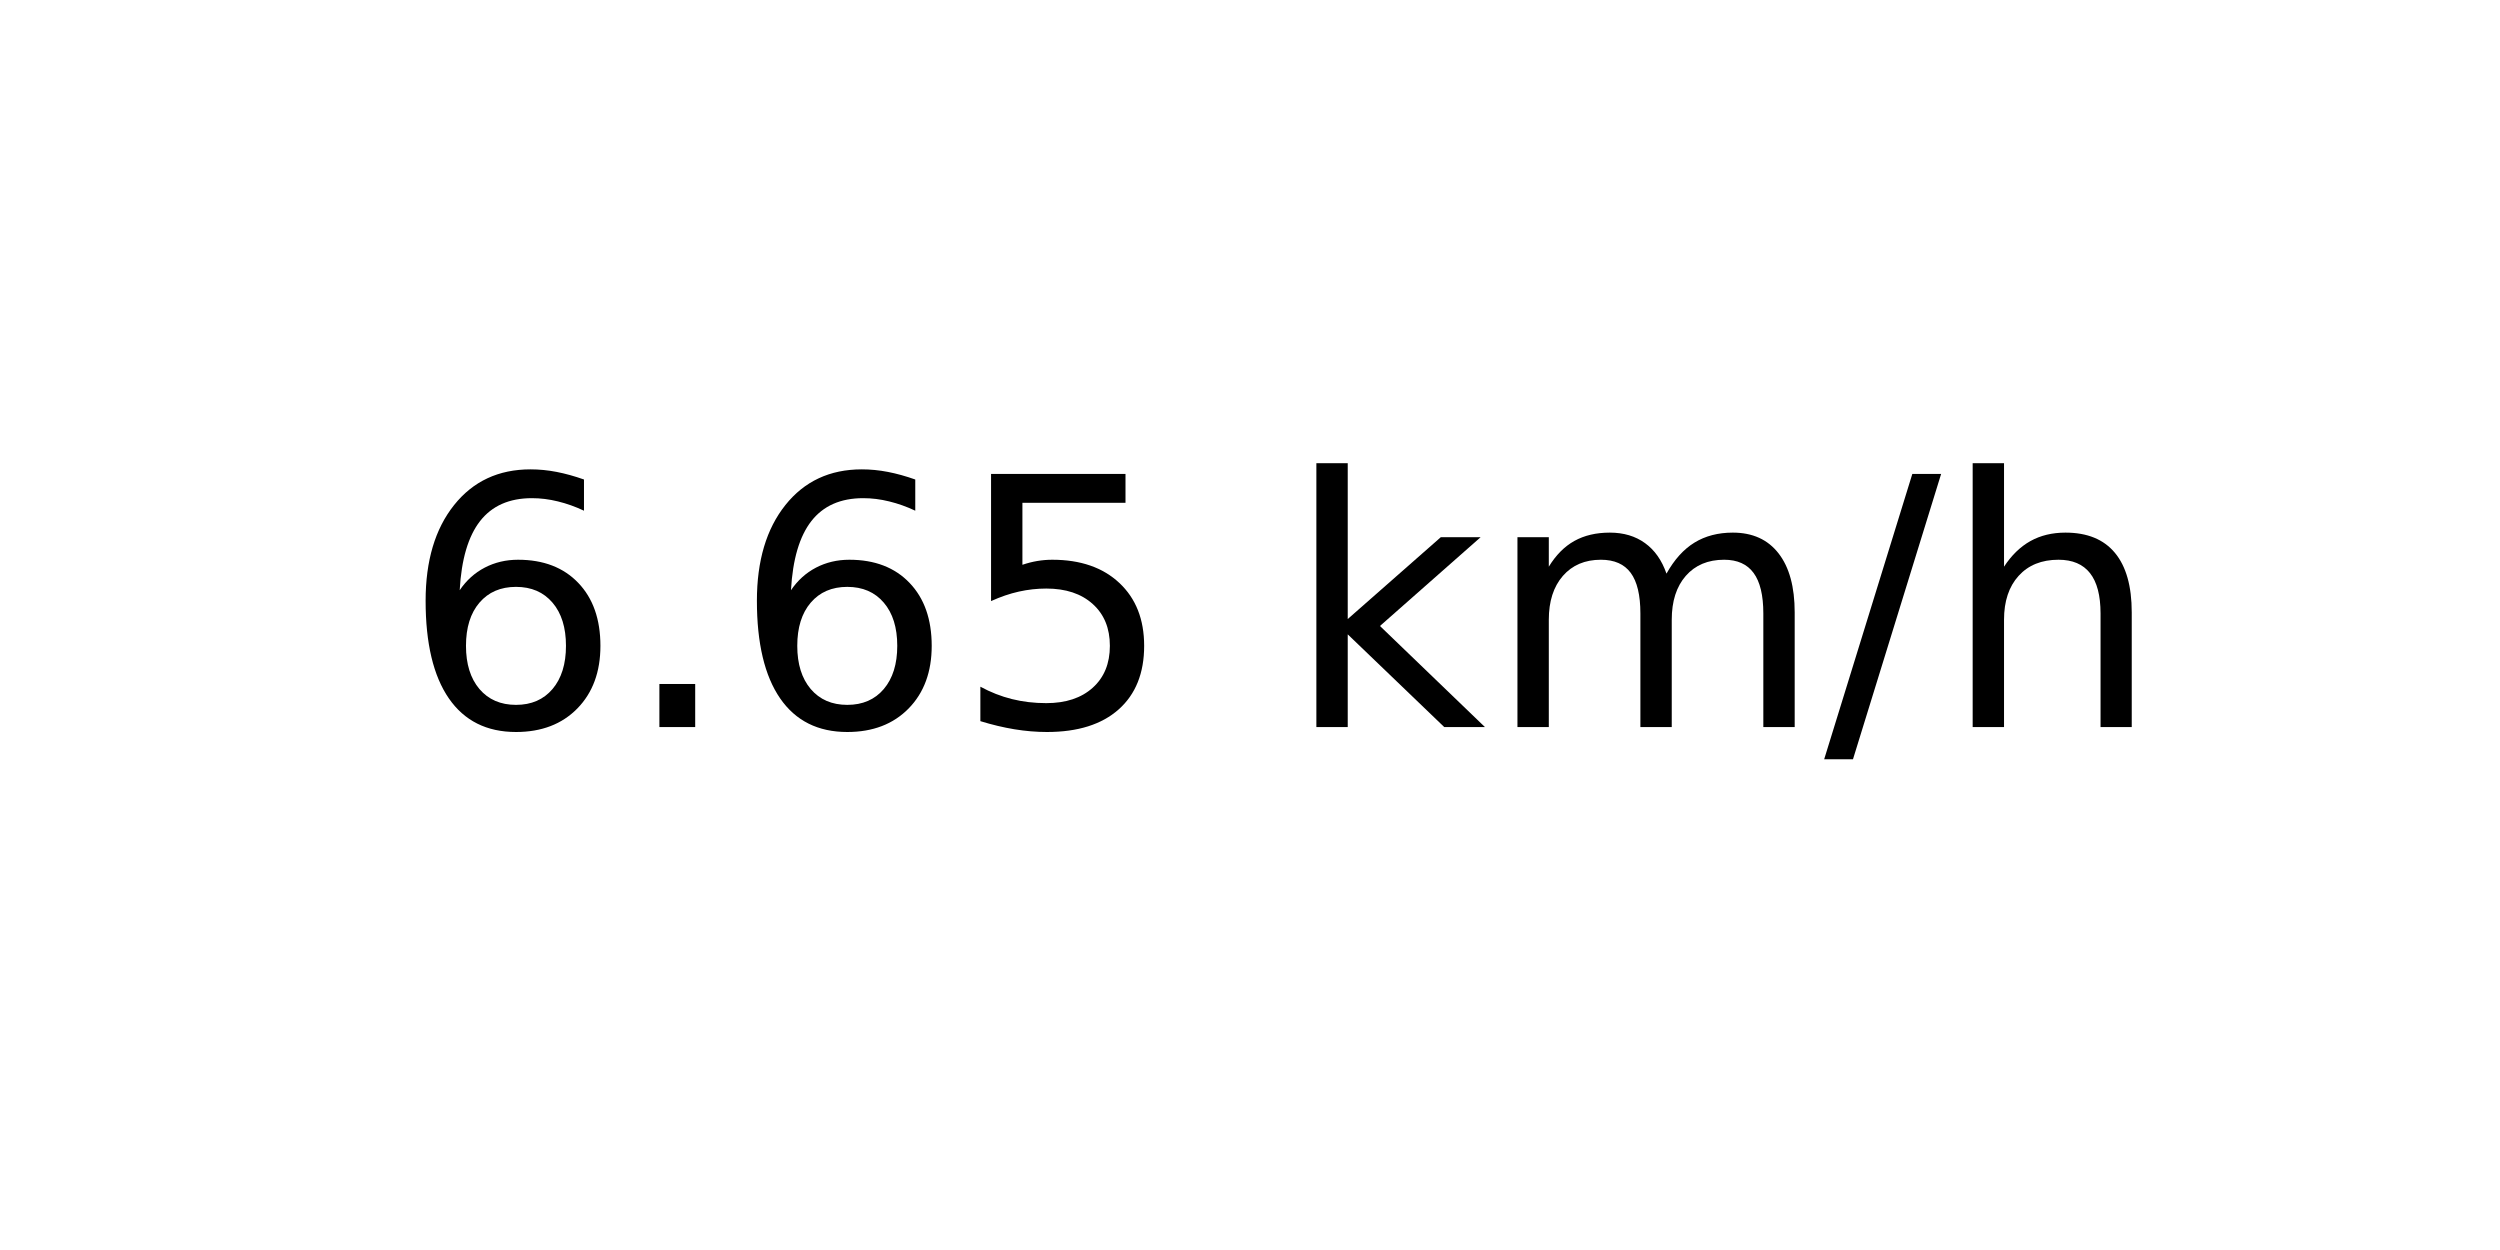
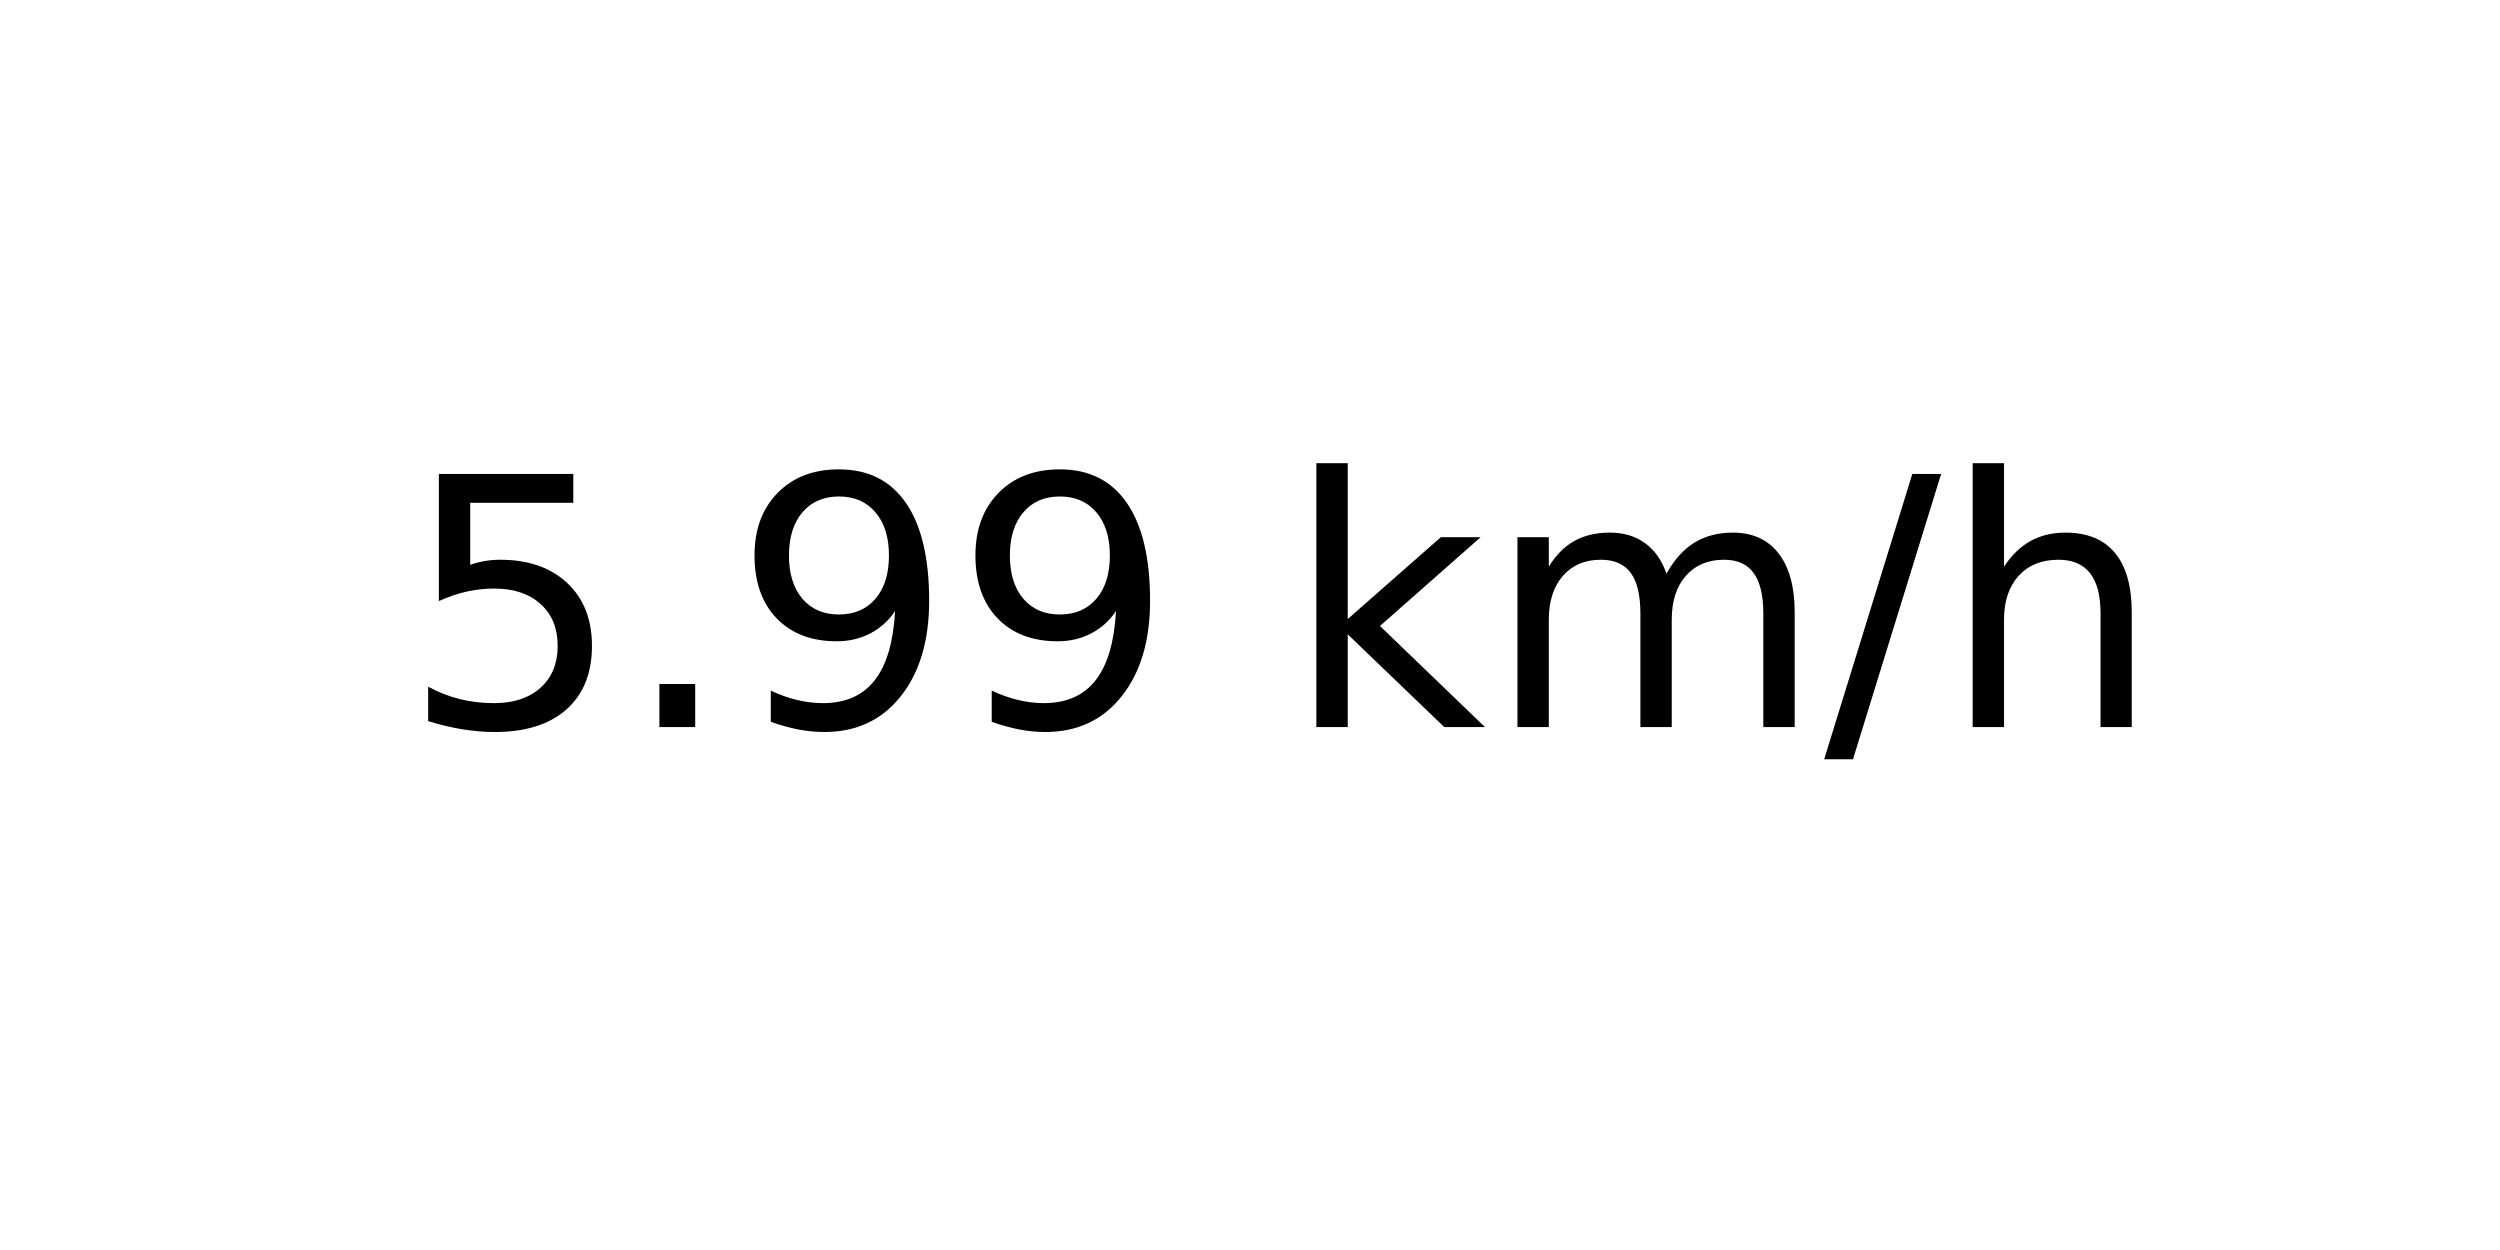
<svg xmlns="http://www.w3.org/2000/svg" xmlns:xlink="http://www.w3.org/1999/xlink" width="72pt" height="36pt" viewBox="0 0 72 36" version="1.1">
  <defs>
    <style type="text/css">*{stroke-linejoin: round; stroke-linecap: butt}</style>
  </defs>
  <g id="figure_1">
    <g id="axes_1">
      <g id="text_1">
        <g transform="translate(11.55937 20.93937) scale(0.1 -0.1)">
          <defs>
-             <path id="DejaVuSans-36" d="M 2113 2584  Q 1688 2584 1439 2293  Q 1191 2003 1191 1497  Q 1191 994 1439 701  Q 1688 409 2113 409  Q 2538 409 2786 701  Q 3034 994 3034 1497  Q 3034 2003 2786 2293  Q 2538 2584 2113 2584  z M 3366 4563  L 3366 3988  Q 3128 4100 2886 4159  Q 2644 4219 2406 4219  Q 1781 4219 1451 3797  Q 1122 3375 1075 2522  Q 1259 2794 1537 2939  Q 1816 3084 2150 3084  Q 2853 3084 3261 2657  Q 3669 2231 3669 1497  Q 3669 778 3244 343  Q 2819 -91 2113 -91  Q 1303 -91 875 529  Q 447 1150 447 2328  Q 447 3434 972 4092  Q 1497 4750 2381 4750  Q 2619 4750 2861 4703  Q 3103 4656 3366 4563  z " transform="scale(0.015625)" />
+             <path id="DejaVuSans-35" d="M 691 4666  L 3169 4666  L 3169 4134  L 1269 4134  L 1269 2991  Q 1406 3038 1543 3061  Q 1681 3084 1819 3084  Q 2600 3084 3056 2656  Q 3513 2228 3513 1497  Q 3513 744 3044 326  Q 2575 -91 1722 -91  Q 1428 -91 1123 -41  Q 819 9 494 109  L 494 744  Q 775 591 1075 516  Q 1375 441 1709 441  Q 2250 441 2565 725  Q 2881 1009 2881 1497  Q 2881 1984 2565 2268  Q 2250 2553 1709 2553  Q 1456 2553 1204 2497  Q 953 2441 691 2322  L 691 4666  z " transform="scale(0.015625)" />
            <path id="DejaVuSans-2e" d="M 684 794  L 1344 794  L 1344 0  L 684 0  L 684 794  z " transform="scale(0.015625)" />
-             <path id="DejaVuSans-35" d="M 691 4666  L 3169 4666  L 3169 4134  L 1269 4134  L 1269 2991  Q 1406 3038 1543 3061  Q 1681 3084 1819 3084  Q 2600 3084 3056 2656  Q 3513 2228 3513 1497  Q 3513 744 3044 326  Q 2575 -91 1722 -91  Q 1428 -91 1123 -41  Q 819 9 494 109  L 494 744  Q 775 591 1075 516  Q 1375 441 1709 441  Q 2250 441 2565 725  Q 2881 1009 2881 1497  Q 2881 1984 2565 2268  Q 2250 2553 1709 2553  Q 1456 2553 1204 2497  Q 953 2441 691 2322  L 691 4666  z " transform="scale(0.015625)" />
+             <path id="DejaVuSans-39" d="M 703 97  L 703 672  Q 941 559 1184 500  Q 1428 441 1663 441  Q 2288 441 2617 861  Q 2947 1281 2994 2138  Q 2813 1869 2534 1725  Q 2256 1581 1919 1581  Q 1219 1581 811 2004  Q 403 2428 403 3163  Q 403 3881 828 4315  Q 1253 4750 1959 4750  Q 2769 4750 3195 4129  Q 3622 3509 3622 2328  Q 3622 1225 3098 567  Q 2575 -91 1691 -91  Q 1453 -91 1209 -44  Q 966 3 703 97  z M 1959 2075  Q 2384 2075 2632 2365  Q 2881 2656 2881 3163  Q 2881 3666 2632 3958  Q 2384 4250 1959 4250  Q 1534 4250 1286 3958  Q 1038 3666 1038 3163  Q 1038 2656 1286 2365  Q 1534 2075 1959 2075  z " transform="scale(0.015625)" />
            <path id="DejaVuSans-20" transform="scale(0.015625)" />
            <path id="DejaVuSans-6b" d="M 581 4863  L 1159 4863  L 1159 1991  L 2875 3500  L 3609 3500  L 1753 1863  L 3688 0  L 2938 0  L 1159 1709  L 1159 0  L 581 0  L 581 4863  z " transform="scale(0.015625)" />
            <path id="DejaVuSans-6d" d="M 3328 2828  Q 3544 3216 3844 3400  Q 4144 3584 4550 3584  Q 5097 3584 5394 3201  Q 5691 2819 5691 2113  L 5691 0  L 5113 0  L 5113 2094  Q 5113 2597 4934 2840  Q 4756 3084 4391 3084  Q 3944 3084 3684 2787  Q 3425 2491 3425 1978  L 3425 0  L 2847 0  L 2847 2094  Q 2847 2600 2669 2842  Q 2491 3084 2119 3084  Q 1678 3084 1418 2786  Q 1159 2488 1159 1978  L 1159 0  L 581 0  L 581 3500  L 1159 3500  L 1159 2956  Q 1356 3278 1631 3431  Q 1906 3584 2284 3584  Q 2666 3584 2933 3390  Q 3200 3197 3328 2828  z " transform="scale(0.015625)" />
            <path id="DejaVuSans-2f" d="M 1625 4666  L 2156 4666  L 531 -594  L 0 -594  L 1625 4666  z " transform="scale(0.015625)" />
            <path id="DejaVuSans-68" d="M 3513 2113  L 3513 0  L 2938 0  L 2938 2094  Q 2938 2591 2744 2837  Q 2550 3084 2163 3084  Q 1697 3084 1428 2787  Q 1159 2491 1159 1978  L 1159 0  L 581 0  L 581 4863  L 1159 4863  L 1159 2956  Q 1366 3272 1645 3428  Q 1925 3584 2291 3584  Q 2894 3584 3203 3211  Q 3513 2838 3513 2113  z " transform="scale(0.015625)" />
          </defs>
-           <use xlink:href="#DejaVuSans-36" />
+           <use xlink:href="#DejaVuSans-35" />
          <use xlink:href="#DejaVuSans-2e" x="63.623" />
-           <use xlink:href="#DejaVuSans-36" x="95.41" />
-           <use xlink:href="#DejaVuSans-35" x="159.033" />
+           <use xlink:href="#DejaVuSans-39" x="95.41" />
+           <use xlink:href="#DejaVuSans-39" x="159.033" />
          <use xlink:href="#DejaVuSans-20" x="222.656" />
          <use xlink:href="#DejaVuSans-6b" x="254.443" />
          <use xlink:href="#DejaVuSans-6d" x="312.354" />
          <use xlink:href="#DejaVuSans-2f" x="409.766" />
          <use xlink:href="#DejaVuSans-68" x="443.457" />
        </g>
      </g>
    </g>
  </g>
</svg>
